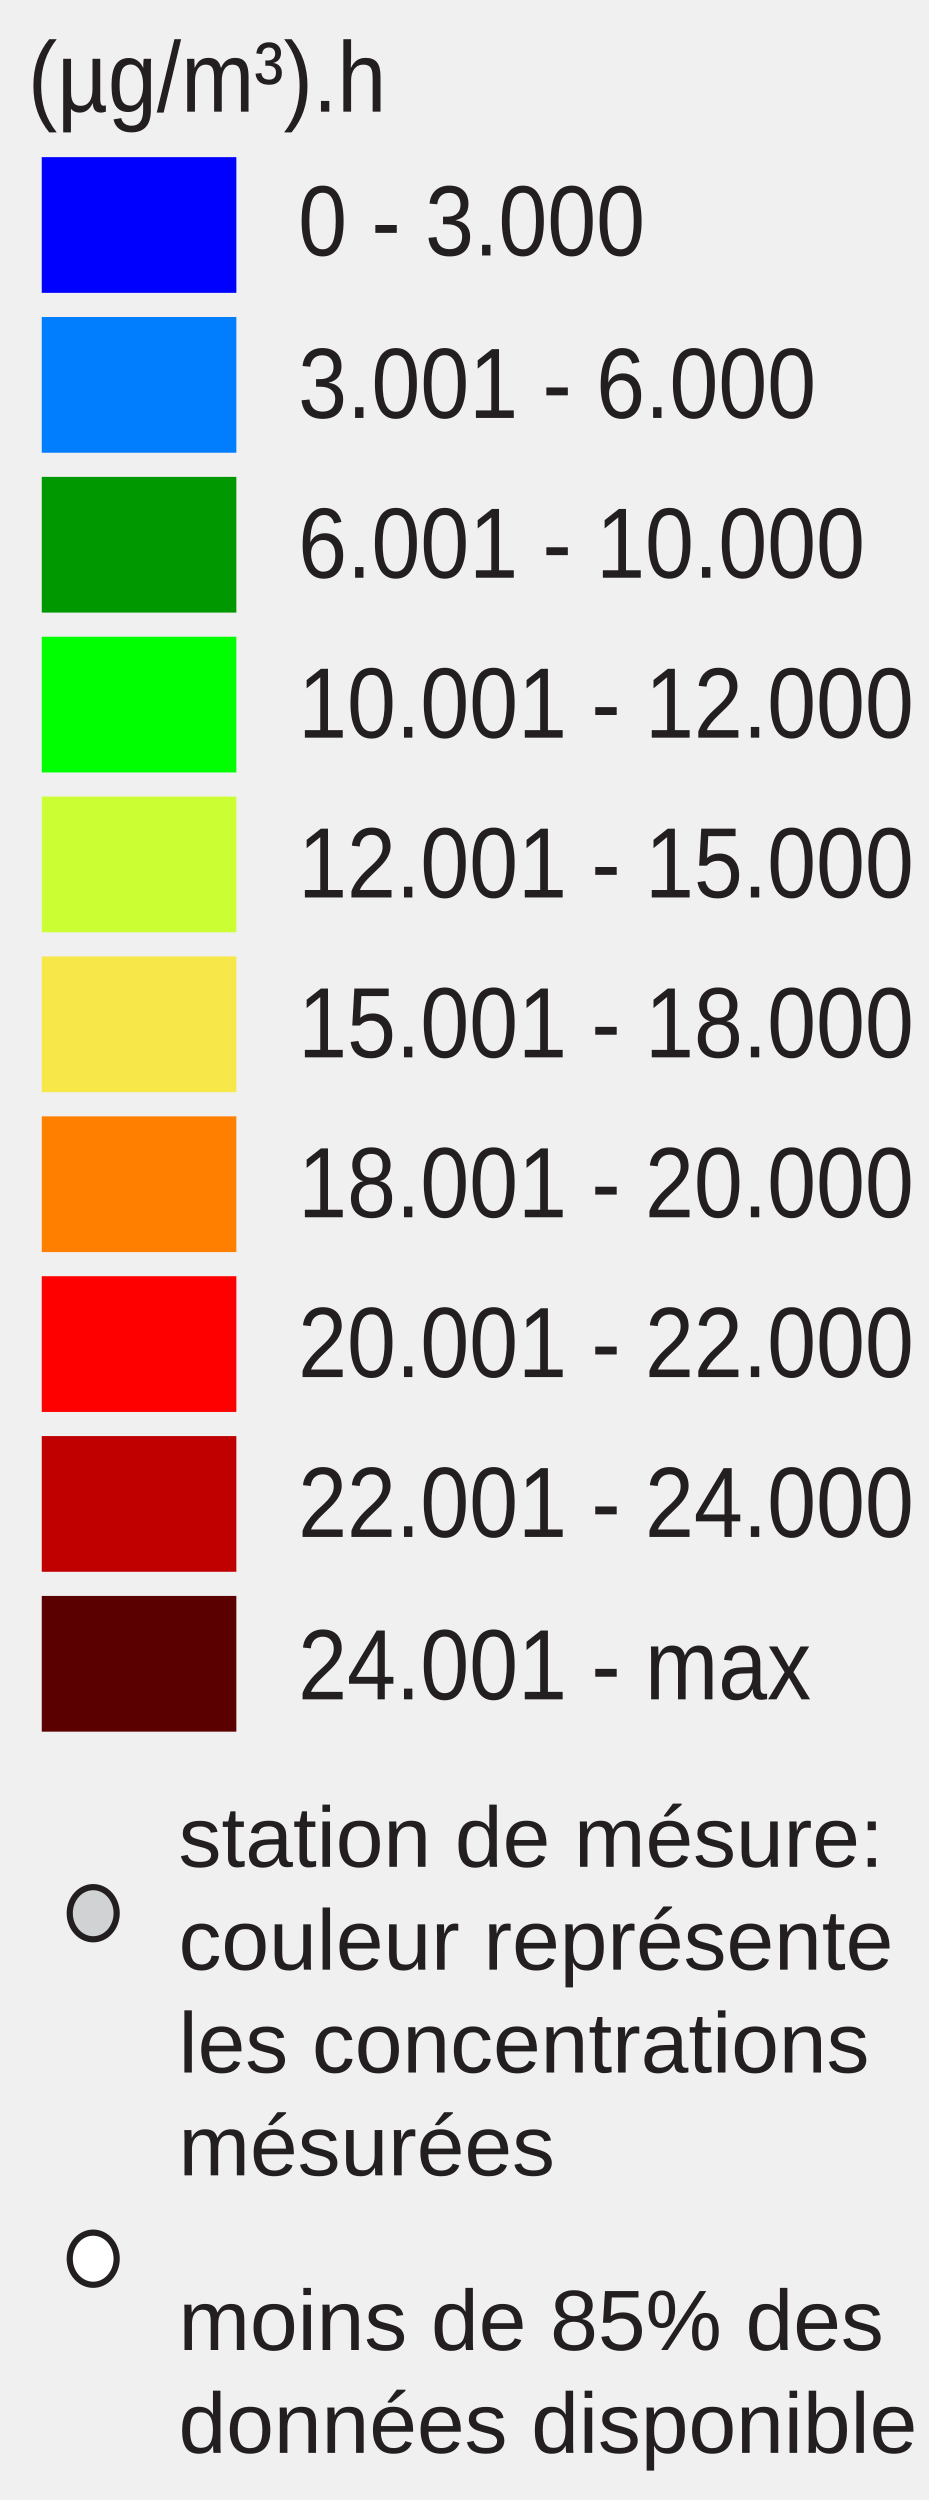
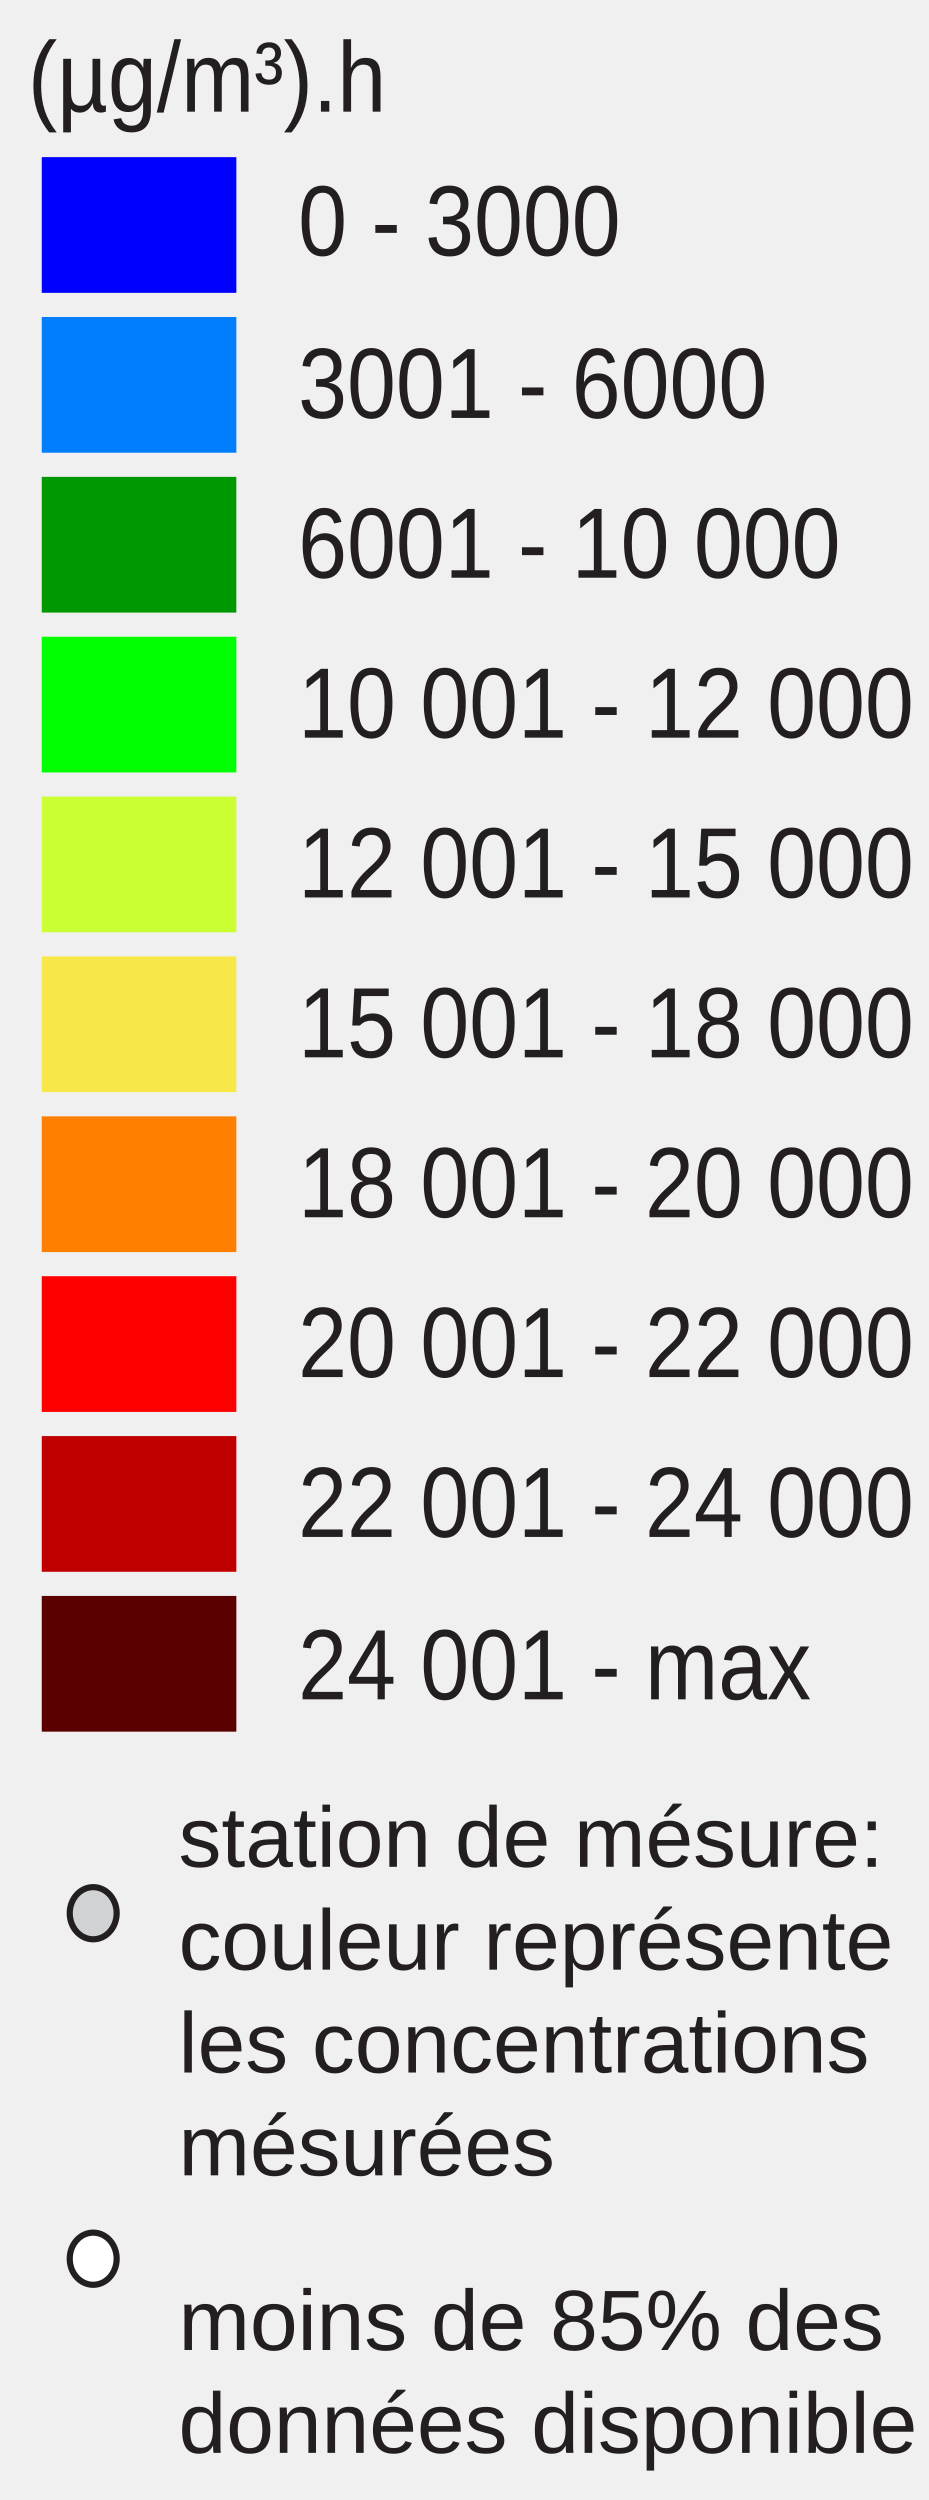
<svg xmlns="http://www.w3.org/2000/svg" id="Layer_1" enable-background="new 0 0 130 350" xml:space="preserve" height="350px" viewBox="0 0 130 350" width="130px" version="1.1" y="0px" x="0px">
  <rect id="rect3337" height="19" width="27.242" y="22" x="5.846" fill="#00f" />
  <rect id="rect3339" height="19" width="27.242" y="44.381" x="5.846" fill="#007efd" />
  <rect id="rect3341" height="19" width="27.242" y="66.762" x="5.846" fill="#009800" />
  <rect id="rect3343" height="19" width="27.242" y="89.143" x="5.846" fill="#0f0" />
  <rect id="rect3345" height="19" width="27.242" y="111.52" x="5.846" fill="#cf3" />
  <rect id="rect3347" height="19" width="27.242" y="133.9" x="5.846" fill="#f8e748" />
  <rect id="rect3349" height="19" width="27.242" y="156.29" x="5.846" fill="#ff8000" />
  <rect id="rect3351" height="19" width="27.242" y="178.67" x="5.846" fill="#f00" />
  <rect id="rect3353" height="19" width="27.242" y="201.05" x="5.846" fill="#c00000" />
  <rect id="rect3355" height="19" width="27.242" y="223.43" x="5.846" fill="#5a0000" />
  <g font-size="13.124px" font-family="Arial" fill="#231f20">
-     <text id="text3357" transform="scale(.93743 1.0667)" y="33.532" x="44.532">0 - 3.000</text>
-     <text id="text3359" transform="scale(.93743 1.0667)" y="54.85" x="44.532">3.001 - 6.000</text>
-     <text id="text3361" transform="scale(.93743 1.0667)" y="75.831" x="44.532">6.001 - 10.000</text>
-     <text id="text3363" transform="scale(.93743 1.0667)" y="96.811" x="44.532">10.001 - 12.000</text>
-     <text id="text3365" transform="scale(.93743 1.0667)" y="117.792" x="44.532">12.001 - 15.000</text>
-     <text id="text3367" transform="scale(.93743 1.0667)" y="138.772" x="44.532">15.001 - 18.000</text>
-     <text id="text3369" transform="scale(.93743 1.0667)" y="159.754" x="44.532">18.001 - 20.000</text>
-     <text id="text3371" transform="scale(.93743 1.0667)" y="180.735" x="44.532">20.001 - 22.000</text>
-     <text id="text3373" transform="scale(.93743 1.0667)" y="201.715" x="44.532">22.001 - 24.000</text>
-     <text id="text3375" transform="scale(.93743 1.0667)" y="223.033" x="44.532">24.001 - max</text>
+     <text id="text3357" transform="scale(.93743 1.0667)" y="33.532" x="44.532">0 - 3000</text>
+     <text id="text3359" transform="scale(.93743 1.0667)" y="54.85" x="44.532">3001 - 6000</text>
+     <text id="text3361" transform="scale(.93743 1.0667)" y="75.831" x="44.532">6001 - 10 000</text>
+     <text id="text3363" transform="scale(.93743 1.0667)" y="96.811" x="44.532">10 001 - 12 000</text>
+     <text id="text3365" transform="scale(.93743 1.0667)" y="117.792" x="44.532">12 001 - 15 000</text>
+     <text id="text3367" transform="scale(.93743 1.0667)" y="138.772" x="44.532">15 001 - 18 000</text>
+     <text id="text3369" transform="scale(.93743 1.0667)" y="159.754" x="44.532">18 001 - 20 000</text>
+     <text id="text3371" transform="scale(.93743 1.0667)" y="180.735" x="44.532">20 001 - 22 000</text>
+     <text id="text3373" transform="scale(.93743 1.0667)" y="201.715" x="44.532">22 001 - 24 000</text>
+     <text id="text3375" transform="scale(.93743 1.0667)" y="223.033" x="44.532">24 001 - max</text>
    <text id="text3377" transform="scale(.93743 1.0667)" y="14.653" x="4.176">(µg/m³).h</text>
  </g>
  <ellipse id="circle3379" rx="3.285" ry="3.651" stroke="#231f20" cy="267.85" cx="13.048" stroke-miterlimit="10" stroke-width=".866" fill="#d0d2d3" />
  <ellipse id="circle3381" rx="3.285" ry="3.651" stroke="#231f20" cy="316.22" cx="13.048" stroke-miterlimit="10" stroke-width=".866" fill="#fff" />
  <g font-size="10.389px" font-family="Arial" fill="#231f20">
    <text font-size="12" font-family="Arial" transform="translate(25 261.35)" fill="#231F20">station de mésure:</text>
    <text font-size="12" font-family="Arial" transform="translate(25 275.75)" fill="#231F20">couleur représente</text>
    <text font-size="12" font-family="Arial" transform="translate(25 290.15)" fill="#231F20">les concentrations</text>
    <text font-size="12" font-family="Arial" transform="translate(25 304.55)" fill="#231F20">mésurées</text>
    <text font-size="12" font-family="Arial" transform="translate(25 329)" fill="#231F20">moins de 85% des</text>
    <text font-size="12" font-family="Arial" transform="translate(25 343.4)" fill="#231F20">données disponible</text>
  </g>
</svg>
